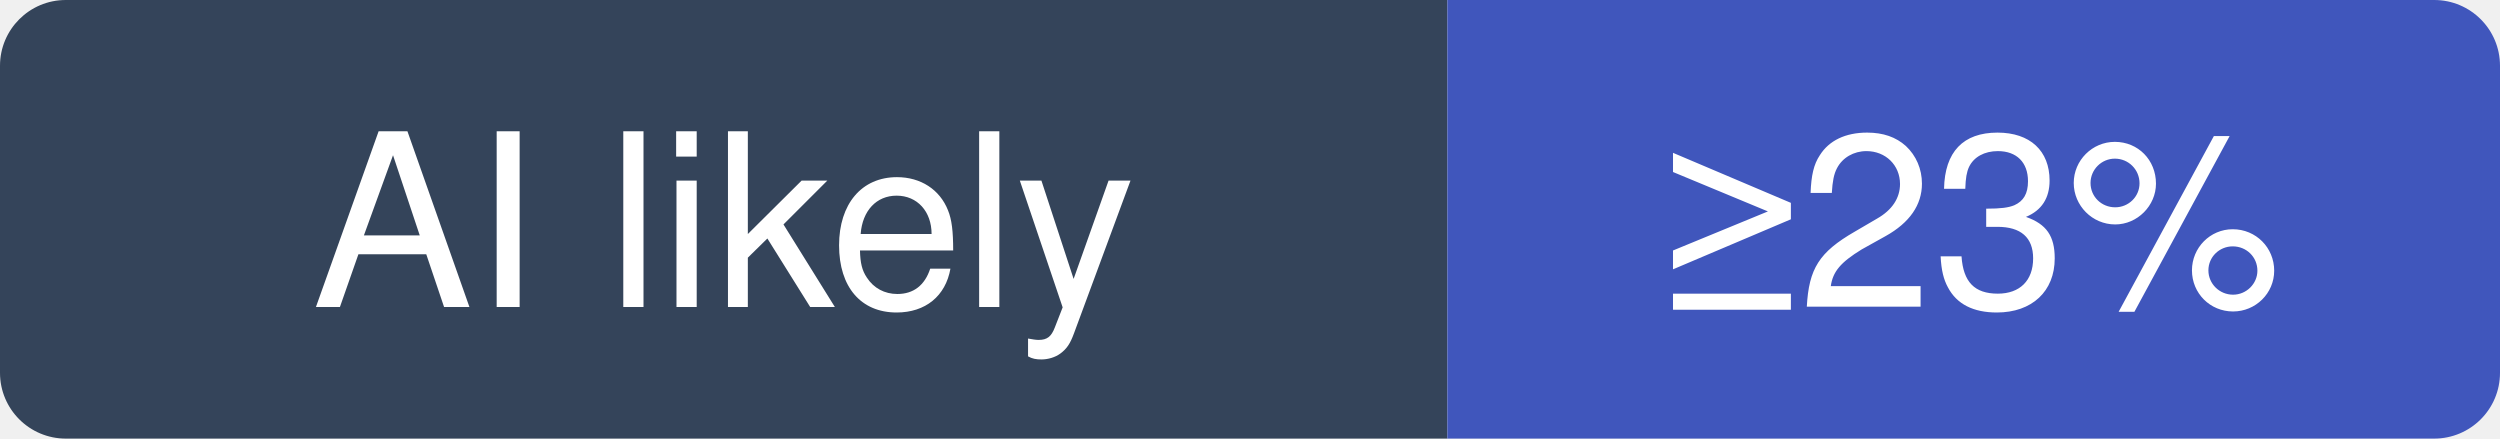
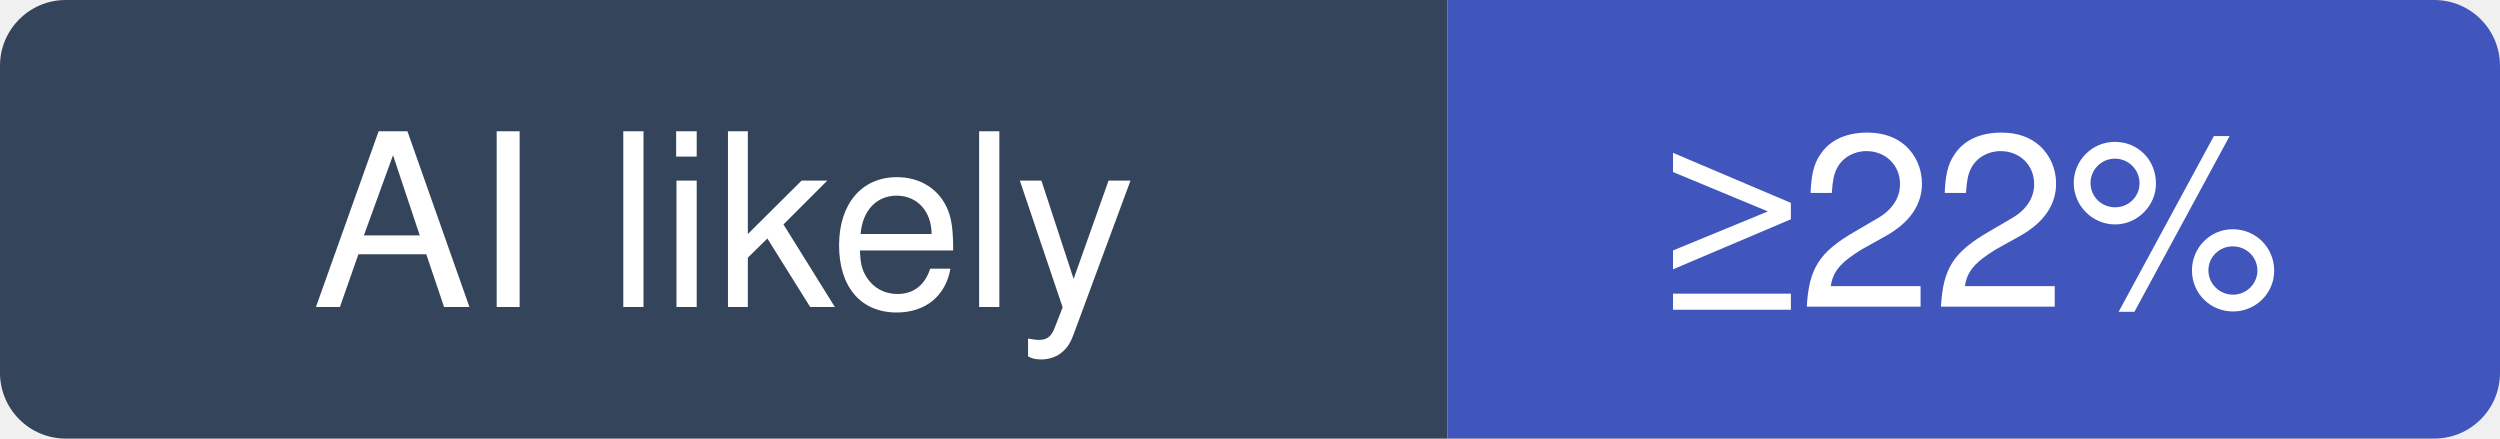
- <svg xmlns="http://www.w3.org/2000/svg" width="114" height="20" viewBox="0 0 114 20" role="img" aria-label="usestrix/strix: at least 23% of recent commits disclose an AI agent; no estimate beyond that">
+ <svg xmlns="http://www.w3.org/2000/svg" width="114" height="20" viewBox="0 0 114 20" role="img" aria-label="usestrix/strix: at least 22% of recent commits disclose an AI agent; no estimate beyond that">
  <clipPath id="hm-l">
    <rect width="114" height="20" rx="3" />
  </clipPath>
  <g clip-path="url(#hm-l)">
    <rect width="66" height="20" fill="#34445A" />
    <rect x="66" width="48" height="20" fill="#4056BC" />
  </g>
  <g fill="#fff" text-anchor="middle" font-family="Verdana, -apple-system, BlinkMacSystemFont, Segoe UI, Helvetica, Arial, Fira Sans, sans-serif" font-size="11">
    <text x="33" y="14">AI likely</text>
-     <text x="90" y="14">≥23%</text>
+     <text x="90" y="14">≥22%</text>
  </g>
</svg>
